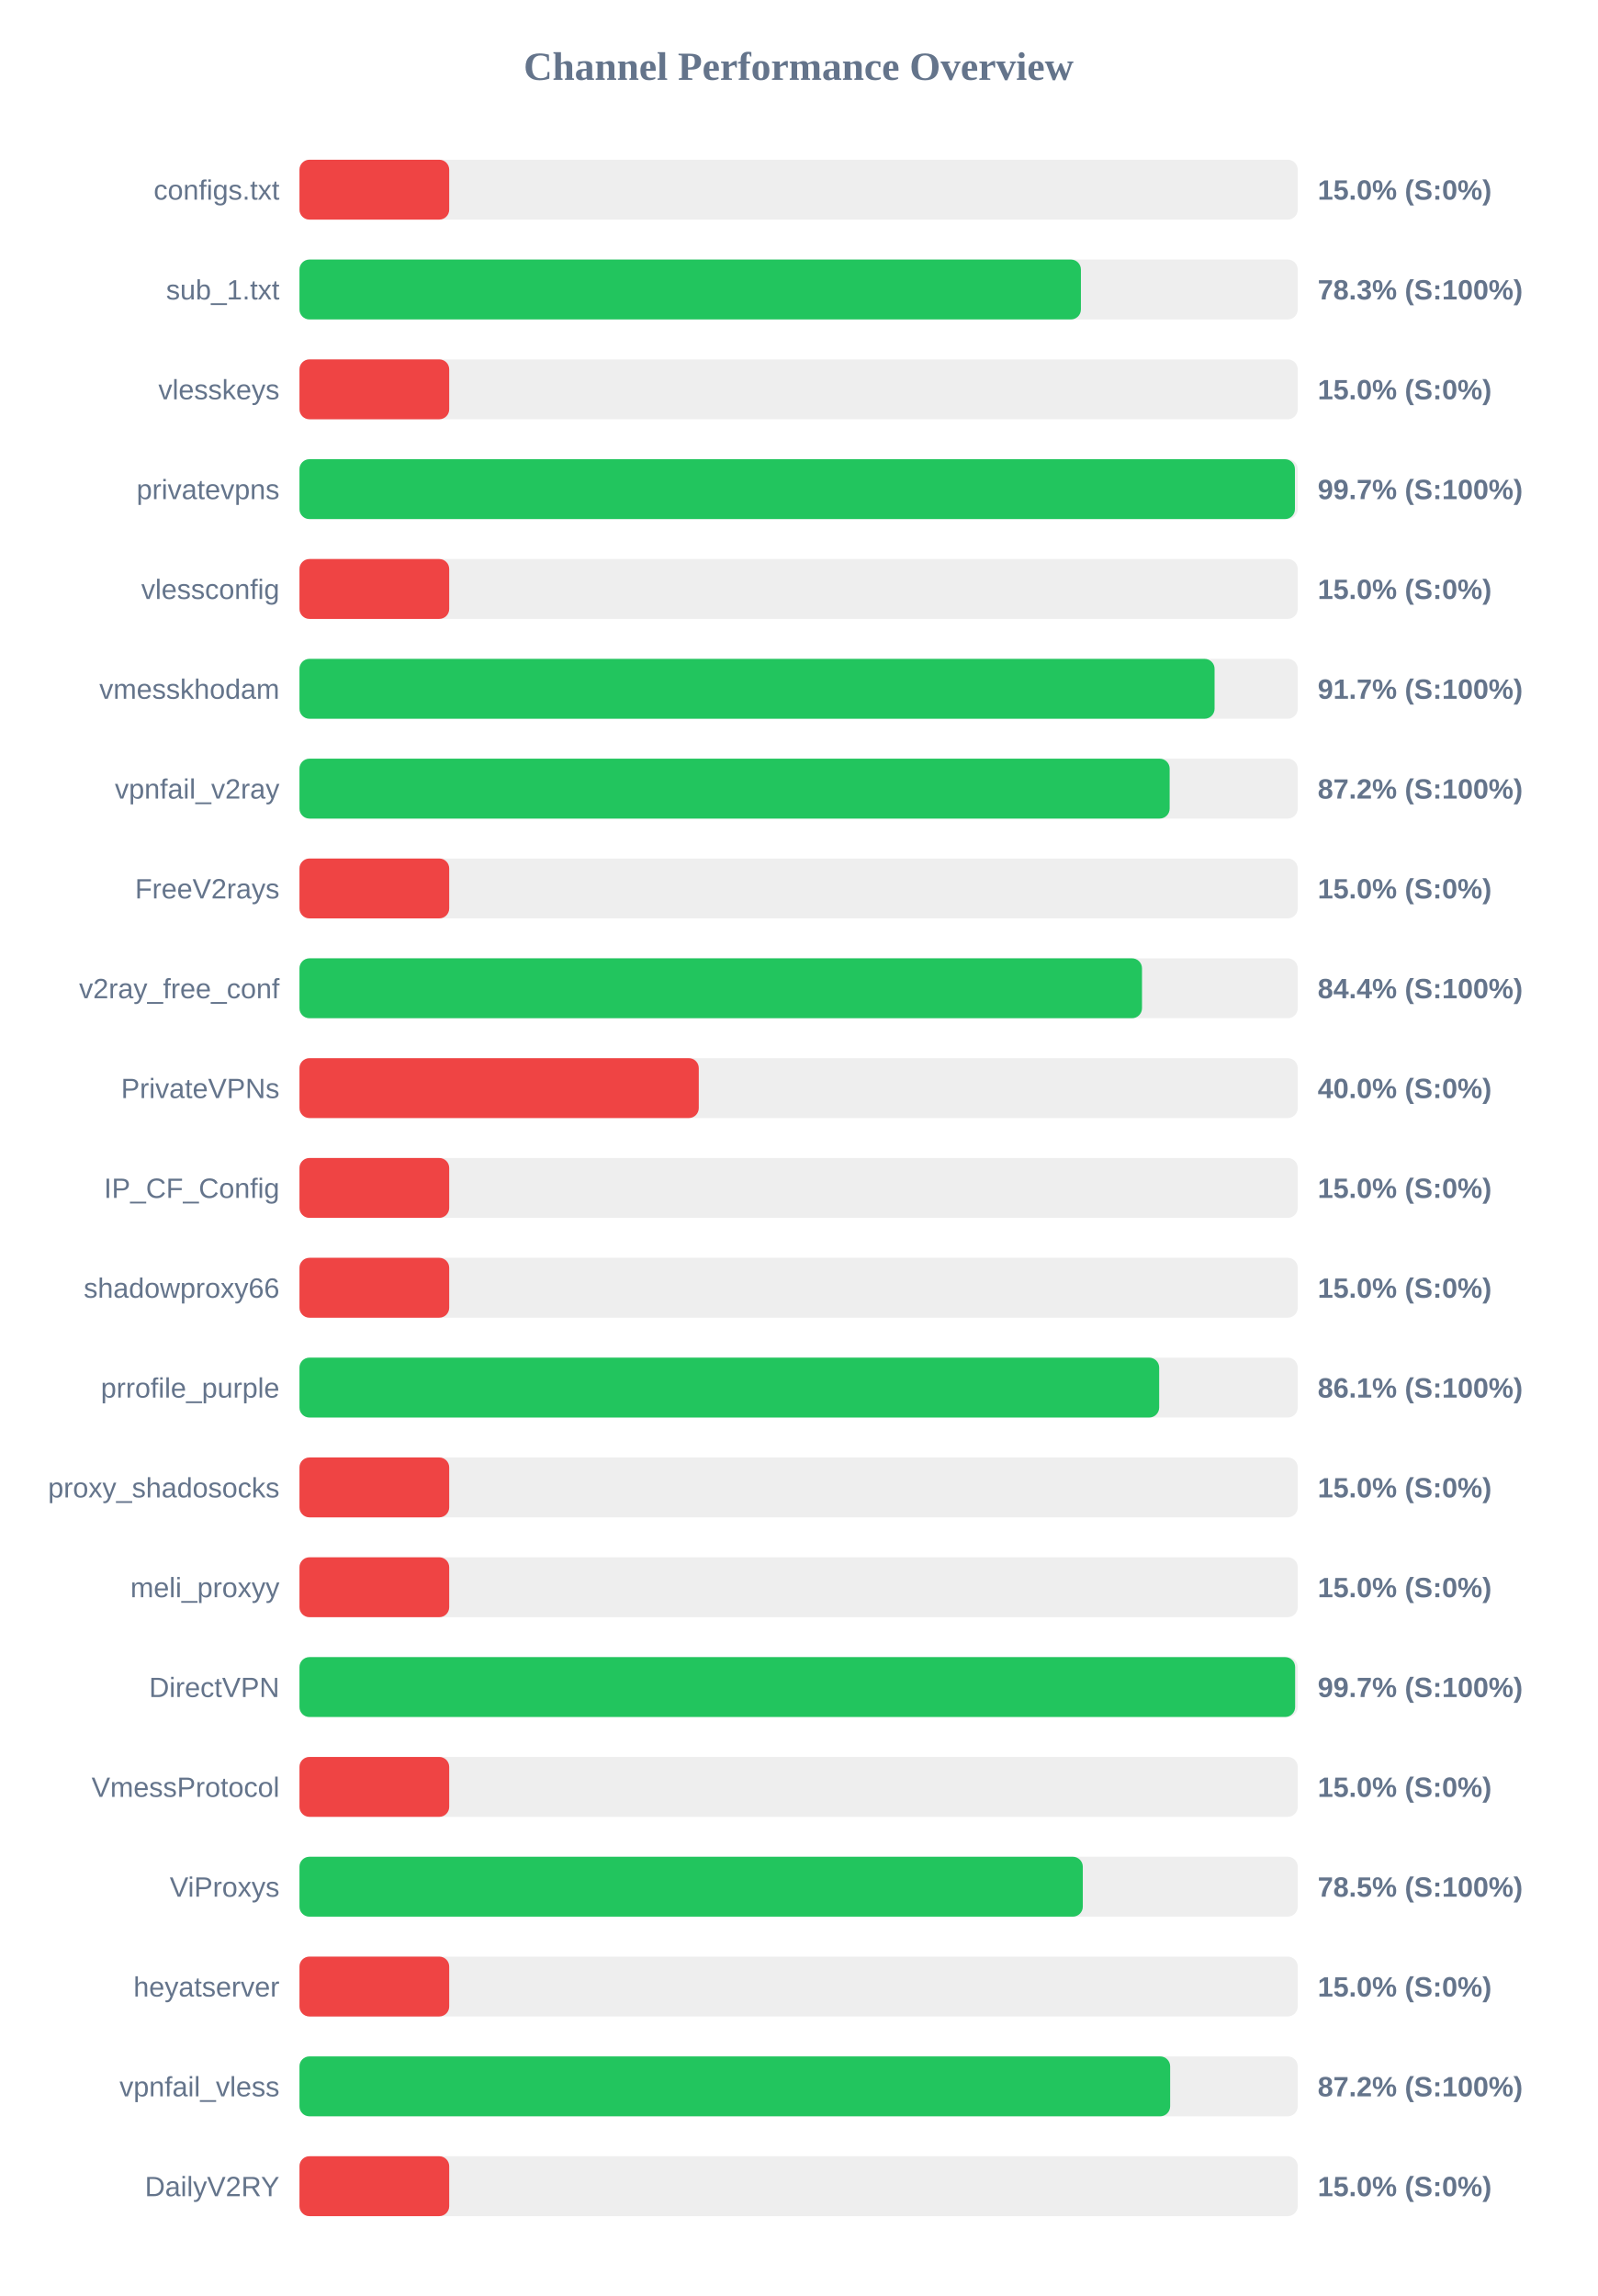
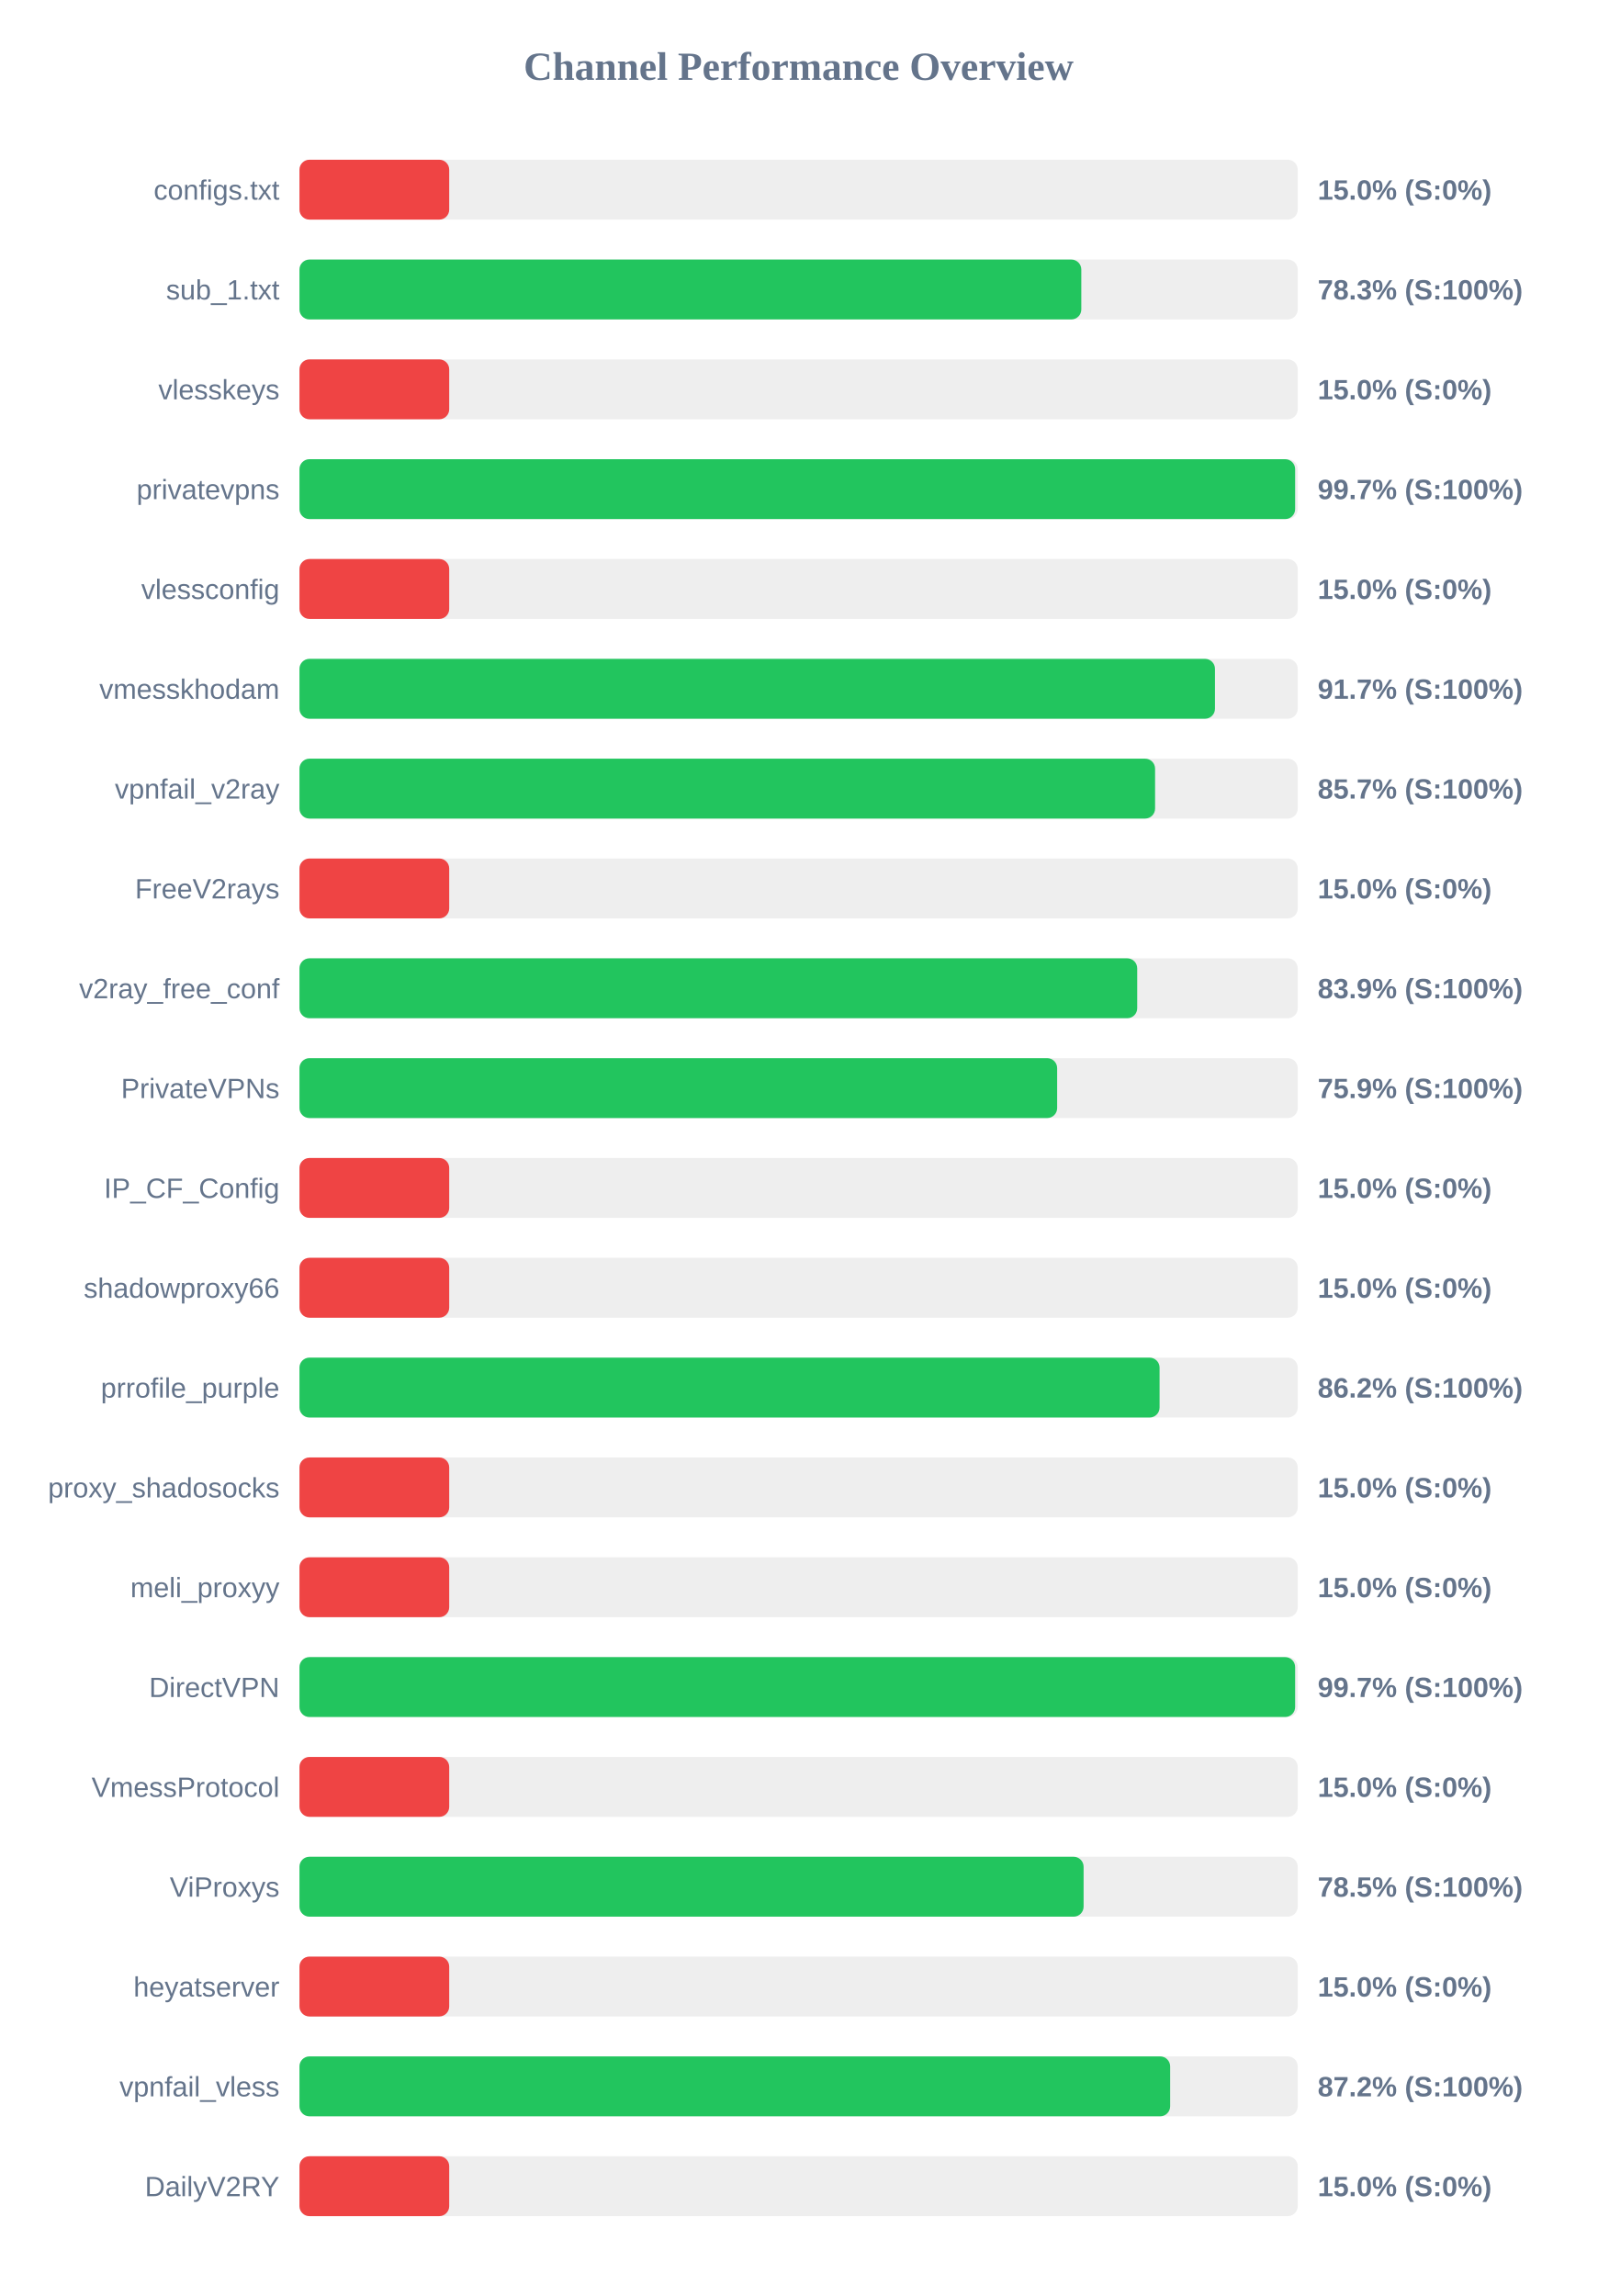
<svg xmlns="http://www.w3.org/2000/svg" width="800" height="1150" version="1.1">
  <style>
        .row { font: 14px Arial; fill: #64748b; }
        .score { font: bold 14px Arial; fill: #64748b; }
    </style>
  <text x="400" y="40" text-anchor="middle" font-size="20px" font-weight="bold" fill="#64748b">Channel Performance Overview</text>
  <rect x="150" y="80" width="500" height="30" fill="#eee" rx="5" />
  <rect x="150" y="80" width="75.0" height="30" fill="#ef4444" rx="5" />
  <text x="140" y="100" text-anchor="end" class="row">configs.txt</text>
  <text x="660" y="100" text-anchor="start" class="score">15.0% (S:0%)</text>
  <rect x="150" y="130" width="500" height="30" fill="#eee" rx="5" />
-   <rect x="150" y="130" width="391.4" height="30" fill="#22c55e" rx="5" />
+   <rect x="150" y="130" width="391.6" height="30" fill="#22c55e" rx="5" />
  <text x="140" y="150" text-anchor="end" class="row">sub_1.txt</text>
  <text x="660" y="150" text-anchor="start" class="score">78.3% (S:100%)</text>
  <rect x="150" y="180" width="500" height="30" fill="#eee" rx="5" />
  <rect x="150" y="180" width="75.0" height="30" fill="#ef4444" rx="5" />
  <text x="140" y="200" text-anchor="end" class="row">vlesskeys</text>
  <text x="660" y="200" text-anchor="start" class="score">15.0% (S:0%)</text>
  <rect x="150" y="230" width="500" height="30" fill="#eee" rx="5" />
-   <rect x="150" y="230" width="498.6" height="30" fill="#22c55e" rx="5" />
+   <rect x="150" y="230" width="498.7" height="30" fill="#22c55e" rx="5" />
  <text x="140" y="250" text-anchor="end" class="row">privatevpns</text>
  <text x="660" y="250" text-anchor="start" class="score">99.7% (S:100%)</text>
  <rect x="150" y="280" width="500" height="30" fill="#eee" rx="5" />
  <rect x="150" y="280" width="75.0" height="30" fill="#ef4444" rx="5" />
  <text x="140" y="300" text-anchor="end" class="row">vlessconfig</text>
  <text x="660" y="300" text-anchor="start" class="score">15.0% (S:0%)</text>
  <rect x="150" y="330" width="500" height="30" fill="#eee" rx="5" />
-   <rect x="150" y="330" width="458.35" height="30" fill="#22c55e" rx="5" />
+   <rect x="150" y="330" width="458.55" height="30" fill="#22c55e" rx="5" />
  <text x="140" y="350" text-anchor="end" class="row">vmesskhodam</text>
  <text x="660" y="350" text-anchor="start" class="score">91.7% (S:100%)</text>
  <rect x="150" y="380" width="500" height="30" fill="#eee" rx="5" />
-   <rect x="150" y="380" width="435.85" height="30" fill="#22c55e" rx="5" />
+   <rect x="150" y="380" width="428.55" height="30" fill="#22c55e" rx="5" />
  <text x="140" y="400" text-anchor="end" class="row">vpnfail_v2ray</text>
-   <text x="660" y="400" text-anchor="start" class="score">87.2% (S:100%)</text>
+   <text x="660" y="400" text-anchor="start" class="score">85.7% (S:100%)</text>
  <rect x="150" y="430" width="500" height="30" fill="#eee" rx="5" />
  <rect x="150" y="430" width="75.0" height="30" fill="#ef4444" rx="5" />
  <text x="140" y="450" text-anchor="end" class="row">FreeV2rays</text>
  <text x="660" y="450" text-anchor="start" class="score">15.0% (S:0%)</text>
  <rect x="150" y="480" width="500" height="30" fill="#eee" rx="5" />
-   <rect x="150" y="480" width="422.0" height="30" fill="#22c55e" rx="5" />
+   <rect x="150" y="480" width="419.6" height="30" fill="#22c55e" rx="5" />
  <text x="140" y="500" text-anchor="end" class="row">v2ray_free_conf</text>
-   <text x="660" y="500" text-anchor="start" class="score">84.4% (S:100%)</text>
+   <text x="660" y="500" text-anchor="start" class="score">83.9% (S:100%)</text>
  <rect x="150" y="530" width="500" height="30" fill="#eee" rx="5" />
-   <rect x="150" y="530" width="200.0" height="30" fill="#ef4444" rx="5" />
+   <rect x="150" y="530" width="379.5" height="30" fill="#22c55e" rx="5" />
  <text x="140" y="550" text-anchor="end" class="row">PrivateVPNs</text>
-   <text x="660" y="550" text-anchor="start" class="score">40.0% (S:0%)</text>
+   <text x="660" y="550" text-anchor="start" class="score">75.9% (S:100%)</text>
  <rect x="150" y="580" width="500" height="30" fill="#eee" rx="5" />
  <rect x="150" y="580" width="75.0" height="30" fill="#ef4444" rx="5" />
  <text x="140" y="600" text-anchor="end" class="row">IP_CF_Config</text>
  <text x="660" y="600" text-anchor="start" class="score">15.0% (S:0%)</text>
  <rect x="150" y="630" width="500" height="30" fill="#eee" rx="5" />
  <rect x="150" y="630" width="75.0" height="30" fill="#ef4444" rx="5" />
  <text x="140" y="650" text-anchor="end" class="row">shadowproxy66</text>
  <text x="660" y="650" text-anchor="start" class="score">15.0% (S:0%)</text>
  <rect x="150" y="680" width="500" height="30" fill="#eee" rx="5" />
-   <rect x="150" y="680" width="430.6" height="30" fill="#22c55e" rx="5" />
+   <rect x="150" y="680" width="430.8" height="30" fill="#22c55e" rx="5" />
  <text x="140" y="700" text-anchor="end" class="row">prrofile_purple</text>
-   <text x="660" y="700" text-anchor="start" class="score">86.1% (S:100%)</text>
+   <text x="660" y="700" text-anchor="start" class="score">86.2% (S:100%)</text>
  <rect x="150" y="730" width="500" height="30" fill="#eee" rx="5" />
  <rect x="150" y="730" width="75.0" height="30" fill="#ef4444" rx="5" />
  <text x="140" y="750" text-anchor="end" class="row">proxy_shadosocks</text>
  <text x="660" y="750" text-anchor="start" class="score">15.0% (S:0%)</text>
  <rect x="150" y="780" width="500" height="30" fill="#eee" rx="5" />
  <rect x="150" y="780" width="75.0" height="30" fill="#ef4444" rx="5" />
  <text x="140" y="800" text-anchor="end" class="row">meli_proxyy</text>
  <text x="660" y="800" text-anchor="start" class="score">15.0% (S:0%)</text>
  <rect x="150" y="830" width="500" height="30" fill="#eee" rx="5" />
  <rect x="150" y="830" width="498.7" height="30" fill="#22c55e" rx="5" />
  <text x="140" y="850" text-anchor="end" class="row">DirectVPN</text>
  <text x="660" y="850" text-anchor="start" class="score">99.7% (S:100%)</text>
  <rect x="150" y="880" width="500" height="30" fill="#eee" rx="5" />
  <rect x="150" y="880" width="75.0" height="30" fill="#ef4444" rx="5" />
  <text x="140" y="900" text-anchor="end" class="row">VmessProtocol</text>
  <text x="660" y="900" text-anchor="start" class="score">15.0% (S:0%)</text>
  <rect x="150" y="930" width="500" height="30" fill="#eee" rx="5" />
-   <rect x="150" y="930" width="392.35" height="30" fill="#22c55e" rx="5" />
+   <rect x="150" y="930" width="392.75" height="30" fill="#22c55e" rx="5" />
  <text x="140" y="950" text-anchor="end" class="row">ViProxys</text>
  <text x="660" y="950" text-anchor="start" class="score">78.5% (S:100%)</text>
  <rect x="150" y="980" width="500" height="30" fill="#eee" rx="5" />
  <rect x="150" y="980" width="75.0" height="30" fill="#ef4444" rx="5" />
  <text x="140" y="1000" text-anchor="end" class="row">heyatserver</text>
  <text x="660" y="1000" text-anchor="start" class="score">15.0% (S:0%)</text>
  <rect x="150" y="1030" width="500" height="30" fill="#eee" rx="5" />
  <rect x="150" y="1030" width="436.1" height="30" fill="#22c55e" rx="5" />
  <text x="140" y="1050" text-anchor="end" class="row">vpnfail_vless</text>
  <text x="660" y="1050" text-anchor="start" class="score">87.2% (S:100%)</text>
  <rect x="150" y="1080" width="500" height="30" fill="#eee" rx="5" />
  <rect x="150" y="1080" width="75.0" height="30" fill="#ef4444" rx="5" />
  <text x="140" y="1100" text-anchor="end" class="row">DailyV2RY</text>
  <text x="660" y="1100" text-anchor="start" class="score">15.0% (S:0%)</text>
</svg>
